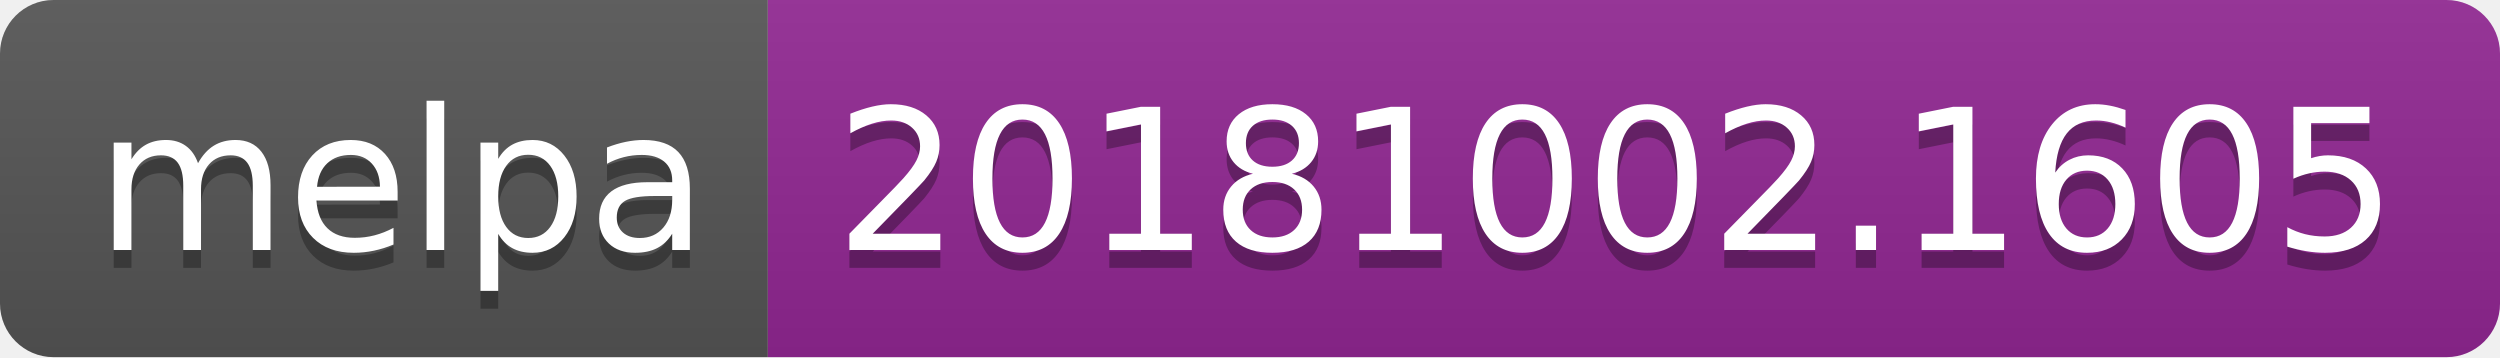
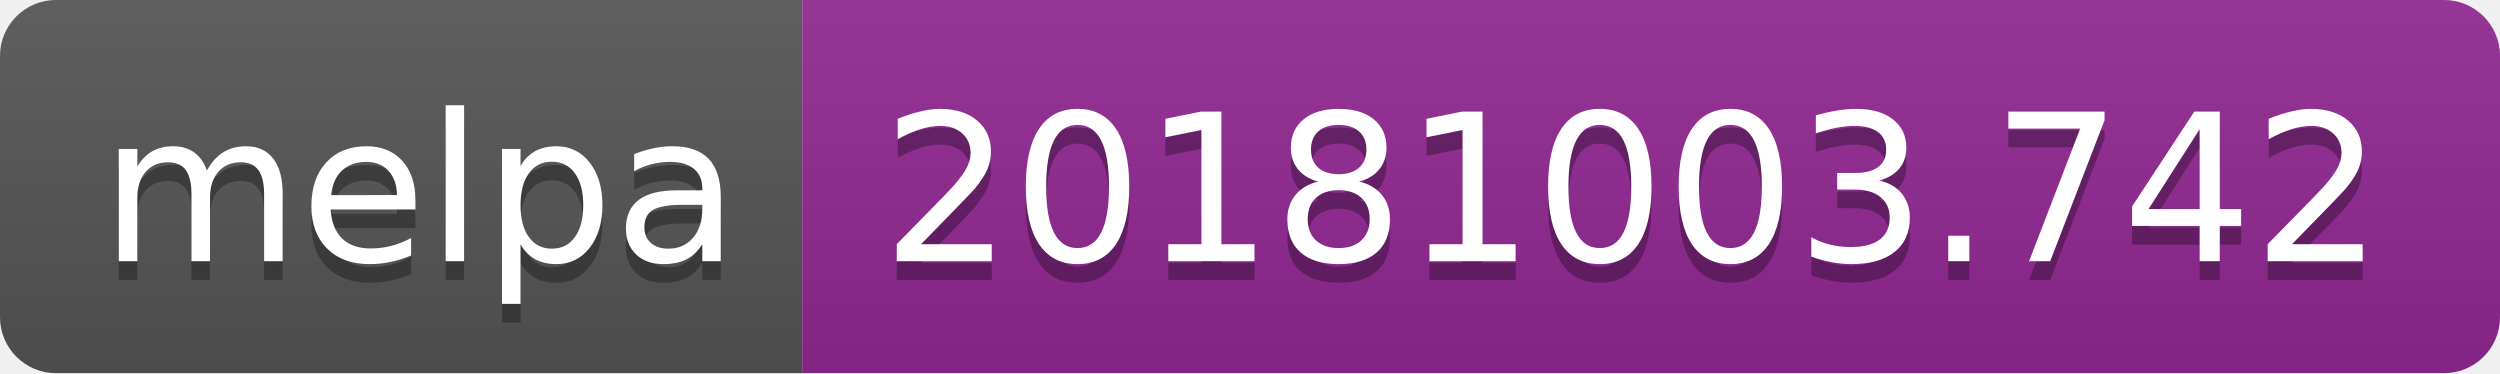
- <svg xmlns="http://www.w3.org/2000/svg" width="140" height="20">
+ <svg xmlns="http://www.w3.org/2000/svg" width="134" height="20">
  <linearGradient id="b" x2="0" y2="100%">
    <stop offset="0" stop-color="#bbb" stop-opacity=".1" />
    <stop offset="1" stop-opacity=".1" />
  </linearGradient>
  <clipPath id="a">
-     <rect width="140" height="20" rx="3" fill="#fff" />
+     <rect width="134" height="20" rx="3" fill="#fff" />
  </clipPath>
  <g clip-path="url(#a)">
    <path fill="#555" d="M0 0h43v20H0z" />
-     <path fill="#922793" d="M43 0h97v20H43z" />
-     <path fill="url(#b)" d="M0 0h140v20H0z" />
+     <path fill="#922793" d="M43 0h91v20H43z" />
+     <path fill="url(#b)" d="M0 0h134v20H0z" />
  </g>
  <g fill="#fff" text-anchor="middle" font-family="DejaVu Sans,Verdana,Geneva,sans-serif" font-size="110">
    <text x="225" y="150" fill="#010101" fill-opacity=".3" transform="scale(.1)" textLength="330">melpa</text>
    <text x="225" y="140" transform="scale(.1)" textLength="330">melpa</text>
-     <text x="905" y="150" fill="#010101" fill-opacity=".3" transform="scale(.1)" textLength="870">20181002.1605</text>
-     <text x="905" y="140" transform="scale(.1)" textLength="870">20181002.1605</text>
+     <text x="875" y="150" fill="#010101" fill-opacity=".3" transform="scale(.1)" textLength="810">20181003.742</text>
+     <text x="875" y="140" transform="scale(.1)" textLength="810">20181003.742</text>
  </g>
</svg>
